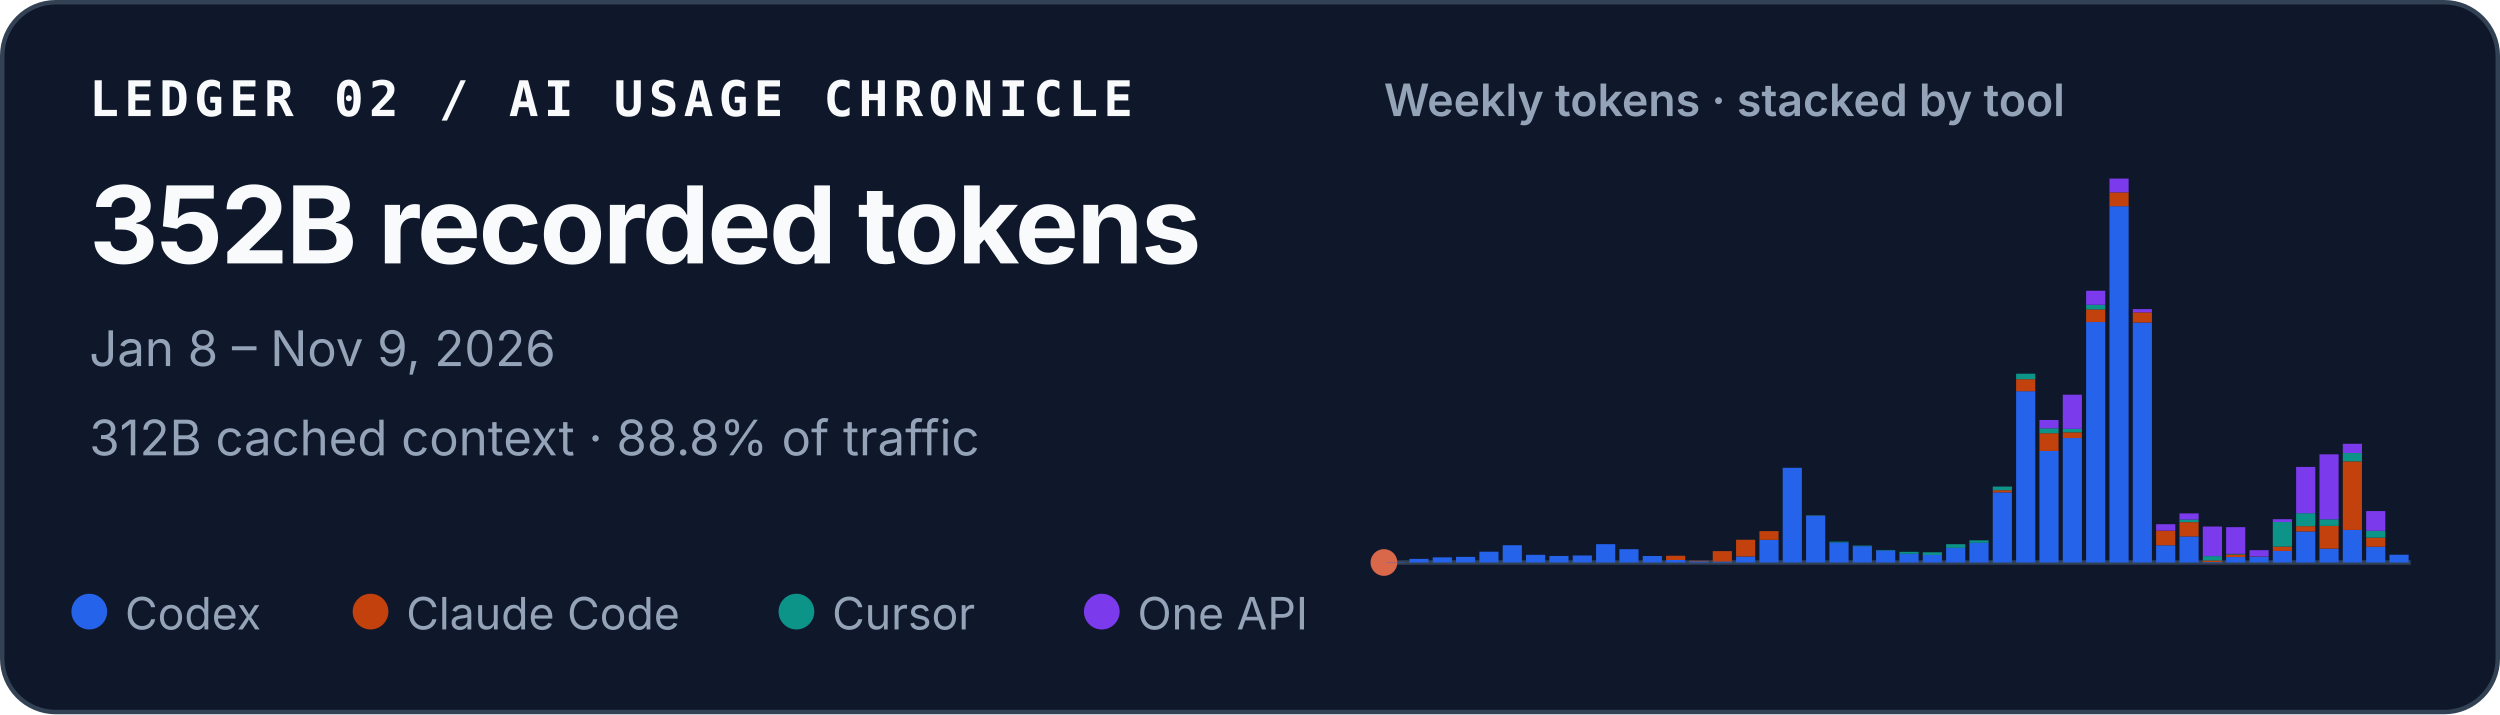
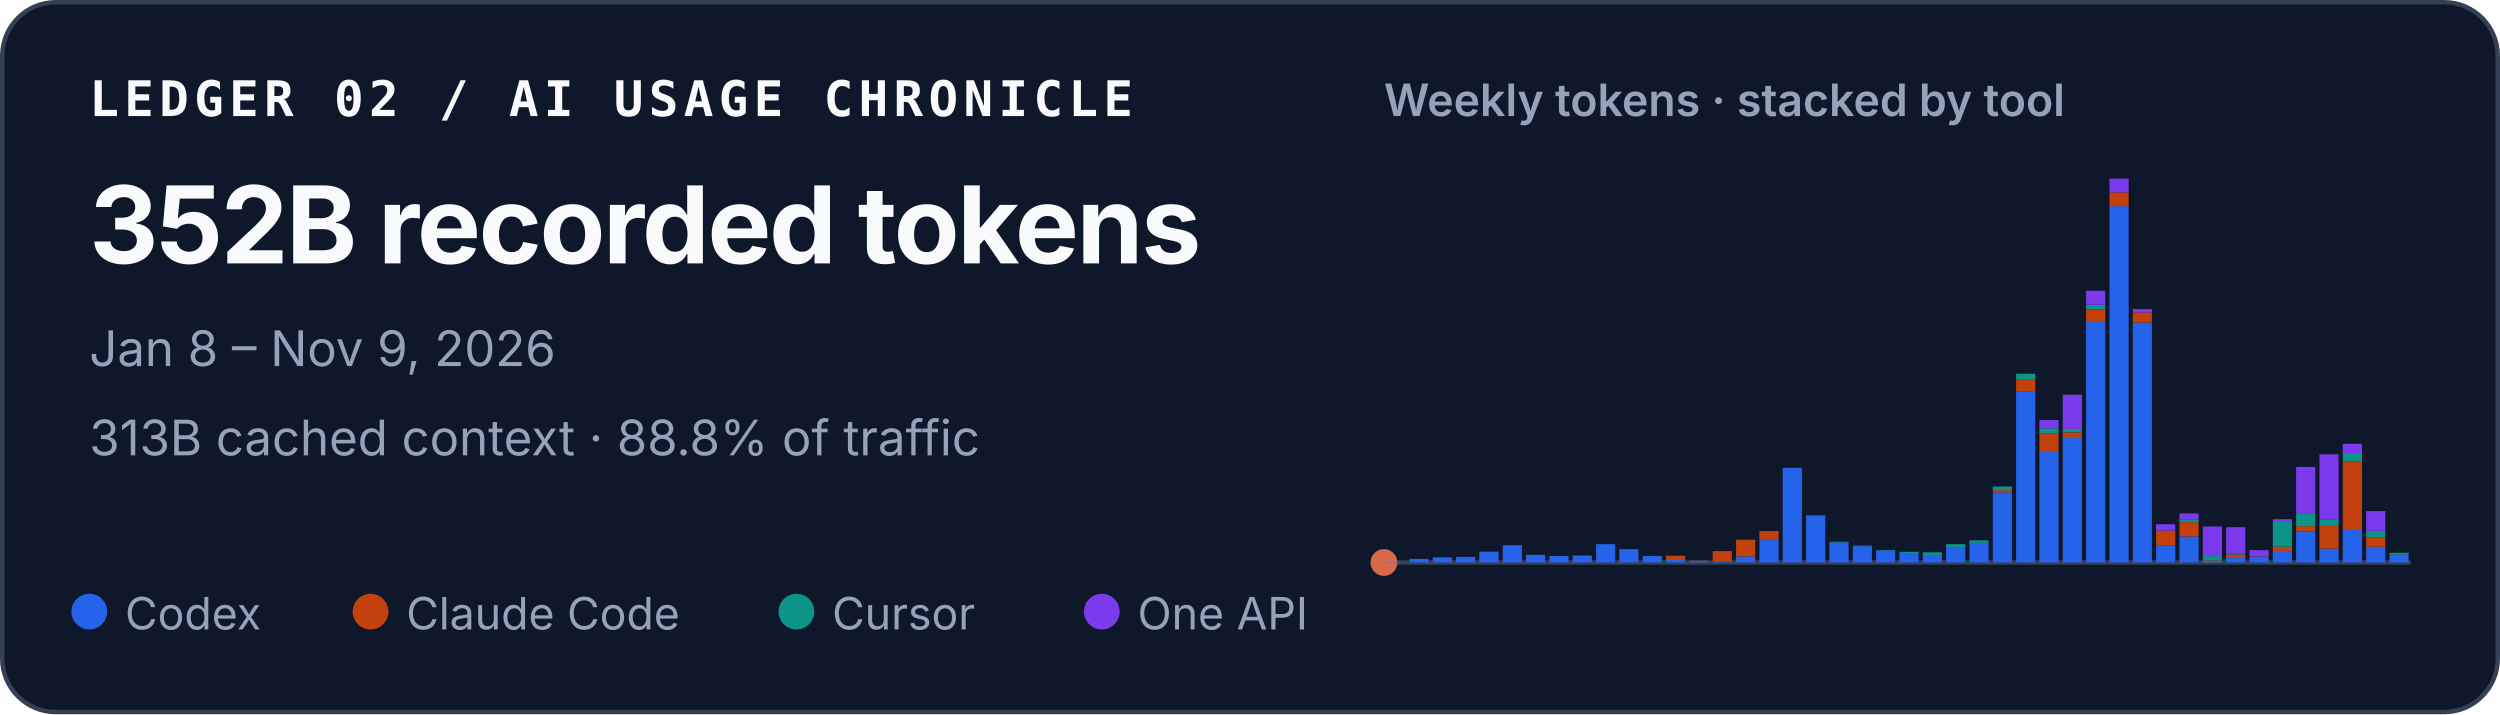
<svg xmlns="http://www.w3.org/2000/svg" width="560" height="160" viewBox="0 0 560 160" role="img" aria-labelledby="title desc">
  <style>
    text { font-family: ui-sans-serif, -apple-system, BlinkMacSystemFont, "Segoe UI", sans-serif; fill: #f8fafc; }
    .identity { font-family: ui-monospace, SFMono-Regular, Menlo, Consolas, monospace; font-size: 11px; font-weight: 700; letter-spacing: .11em; }
    .total { font-size: 24px; font-weight: 720; letter-spacing: -.02em; }
    .meta { font-size: 11px; fill: #94a3b8; }
    .chart-title { font-size: 10px; font-weight: 600; fill: #94a3b8; }
    .legend { font-size: 10px; fill: #94a3b8; }
  </style>
  <rect x=".5" y=".5" width="559" height="159" rx="12" fill="#0f172a" stroke="#334155" />
  <text x="20" y="26" class="identity">LEDGER 02 / AI USAGE CHRONICLE</text>
  <text x="20" y="59" class="total">352B recorded tokens</text>
  <text x="20" y="82" class="meta">Jan 8 – Nov 9, 2026</text>
-   <text x="20" y="102" class="meta">312B cached context · 88.8% of traffic</text>
+   <text x="20" y="102" class="meta">313B cached context · 88.8% of traffic</text>
  <text x="310" y="26" class="chart-title">Weekly tokens · stacked by tool</text>
  <line x1="310" y1="126" x2="540" y2="126" stroke="#334155" />
  <circle cx="310" cy="126" r="3" fill="#D9684B" aria-hidden="true" />
  <g aria-label="Weekly token volume, stacked by tool">
    <rect x="310.47" y="125.93" width="4.29" height="0.07" fill="#2563eb" />
    <rect x="315.70" y="125.19" width="4.29" height="0.81" fill="#2563eb" />
    <rect x="320.93" y="124.85" width="4.29" height="1.15" fill="#2563eb" />
    <rect x="326.15" y="124.74" width="4.29" height="1.26" fill="#2563eb" />
    <rect x="331.38" y="123.58" width="4.29" height="2.42" fill="#2563eb" />
    <rect x="336.61" y="122.13" width="4.29" height="3.87" fill="#2563eb" />
    <rect x="341.83" y="124.28" width="4.29" height="1.72" fill="#2563eb" />
    <rect x="347.06" y="124.54" width="4.29" height="1.46" fill="#2563eb" />
    <rect x="352.29" y="124.43" width="4.29" height="1.57" fill="#2563eb" />
    <rect x="357.52" y="121.89" width="4.29" height="4.11" fill="#2563eb" />
    <rect x="362.74" y="123.02" width="4.29" height="2.98" fill="#2563eb" />
    <rect x="367.97" y="124.55" width="4.29" height="1.45" fill="#2563eb" />
    <rect x="373.20" y="125.44" width="4.29" height="0.56" fill="#2563eb" />
    <rect x="373.20" y="124.49" width="4.29" height="0.95" fill="#c2410c" />
    <rect x="378.43" y="125.74" width="4.29" height="0.26" fill="#2563eb" />
    <rect x="378.43" y="125.61" width="4.29" height="0.13" fill="#c2410c" />
    <rect x="383.65" y="125.78" width="4.29" height="0.22" fill="#2563eb" />
    <rect x="383.65" y="123.45" width="4.29" height="2.33" fill="#c2410c" />
    <rect x="388.88" y="124.66" width="4.29" height="1.34" fill="#2563eb" />
    <rect x="388.88" y="120.90" width="4.29" height="3.75" fill="#c2410c" />
    <rect x="394.11" y="120.93" width="4.29" height="5.07" fill="#2563eb" />
    <rect x="394.11" y="118.97" width="4.29" height="1.96" fill="#c2410c" />
    <rect x="399.33" y="104.79" width="4.29" height="21.21" fill="#2563eb" />
    <rect x="404.56" y="115.49" width="4.29" height="10.51" fill="#2563eb" />
    <rect x="404.56" y="115.47" width="4.29" height="0.03" fill="#c2410c" />
    <rect x="404.56" y="115.41" width="4.29" height="0.05" fill="#0d9488" />
    <rect x="409.79" y="121.50" width="4.29" height="4.50" fill="#2563eb" />
    <rect x="409.79" y="121.33" width="4.29" height="0.17" fill="#0d9488" />
    <rect x="415.02" y="122.34" width="4.29" height="3.66" fill="#2563eb" />
    <rect x="415.02" y="122.22" width="4.29" height="0.12" fill="#0d9488" />
    <rect x="420.24" y="123.29" width="4.29" height="2.71" fill="#2563eb" />
    <rect x="420.24" y="123.19" width="4.29" height="0.10" fill="#0d9488" />
    <rect x="425.47" y="124.05" width="4.29" height="1.95" fill="#2563eb" />
    <rect x="425.47" y="123.61" width="4.29" height="0.44" fill="#0d9488" />
    <rect x="430.70" y="124.31" width="4.29" height="1.69" fill="#2563eb" />
    <rect x="430.70" y="124.31" width="4.29" height="0.00" fill="#c2410c" />
    <rect x="430.70" y="123.71" width="4.29" height="0.60" fill="#0d9488" />
    <rect x="435.93" y="122.72" width="4.29" height="3.28" fill="#2563eb" />
    <rect x="435.93" y="121.90" width="4.29" height="0.82" fill="#0d9488" />
    <rect x="441.15" y="121.59" width="4.29" height="4.41" fill="#2563eb" />
    <rect x="441.15" y="121.04" width="4.29" height="0.55" fill="#0d9488" />
    <rect x="446.38" y="110.29" width="4.29" height="15.71" fill="#2563eb" />
    <rect x="446.38" y="109.80" width="4.29" height="0.49" fill="#c2410c" />
    <rect x="446.38" y="108.99" width="4.29" height="0.81" fill="#0d9488" />
    <rect x="446.38" y="108.99" width="4.29" height="0.00" fill="#7c3aed" />
    <rect x="451.61" y="87.63" width="4.29" height="38.37" fill="#2563eb" />
    <rect x="451.61" y="84.94" width="4.29" height="2.69" fill="#c2410c" />
    <rect x="451.61" y="83.71" width="4.29" height="1.23" fill="#0d9488" />
    <rect x="456.83" y="101.02" width="4.29" height="24.98" fill="#2563eb" />
    <rect x="456.83" y="97.04" width="4.29" height="3.97" fill="#c2410c" />
    <rect x="456.83" y="95.94" width="4.29" height="1.10" fill="#0d9488" />
    <rect x="456.83" y="94.07" width="4.29" height="1.87" fill="#7c3aed" />
    <rect x="462.06" y="98.12" width="4.29" height="27.88" fill="#2563eb" />
    <rect x="462.06" y="96.84" width="4.29" height="1.28" fill="#c2410c" />
    <rect x="462.06" y="96.07" width="4.29" height="0.77" fill="#0d9488" />
    <rect x="462.06" y="88.42" width="4.29" height="7.65" fill="#7c3aed" />
    <rect x="467.29" y="72.14" width="4.29" height="53.86" fill="#2563eb" />
    <rect x="467.29" y="69.30" width="4.29" height="2.84" fill="#c2410c" />
    <rect x="467.29" y="68.27" width="4.29" height="1.04" fill="#0d9488" />
    <rect x="467.29" y="65.13" width="4.29" height="3.14" fill="#7c3aed" />
    <rect x="472.52" y="46.18" width="4.29" height="79.82" fill="#2563eb" />
    <rect x="472.52" y="43.09" width="4.29" height="3.10" fill="#c2410c" />
    <rect x="472.52" y="40.00" width="4.29" height="3.09" fill="#7c3aed" />
    <rect x="477.74" y="72.26" width="4.29" height="53.74" fill="#2563eb" />
    <rect x="477.74" y="69.96" width="4.29" height="2.30" fill="#c2410c" />
    <rect x="477.74" y="69.24" width="4.29" height="0.73" fill="#7c3aed" />
    <rect x="482.97" y="122.15" width="4.29" height="3.85" fill="#2563eb" />
    <rect x="482.97" y="118.85" width="4.29" height="3.29" fill="#c2410c" />
    <rect x="482.97" y="117.42" width="4.29" height="1.43" fill="#7c3aed" />
    <rect x="488.20" y="120.17" width="4.29" height="5.83" fill="#2563eb" />
    <rect x="488.20" y="116.96" width="4.29" height="3.21" fill="#c2410c" />
    <rect x="488.20" y="116.37" width="4.29" height="0.59" fill="#0d9488" />
    <rect x="488.20" y="115.00" width="4.29" height="1.38" fill="#7c3aed" />
    <rect x="493.43" y="125.90" width="4.29" height="0.10" fill="#2563eb" />
    <rect x="493.43" y="125.54" width="4.29" height="0.36" fill="#c2410c" />
    <rect x="493.43" y="124.57" width="4.29" height="0.97" fill="#0d9488" />
    <rect x="493.43" y="117.94" width="4.29" height="6.63" fill="#7c3aed" />
    <rect x="498.65" y="124.78" width="4.29" height="1.22" fill="#2563eb" />
    <rect x="498.65" y="124.20" width="4.29" height="0.58" fill="#c2410c" />
    <rect x="498.65" y="124.06" width="4.29" height="0.14" fill="#0d9488" />
    <rect x="498.65" y="118.08" width="4.29" height="5.98" fill="#7c3aed" />
    <rect x="503.88" y="124.70" width="4.29" height="1.30" fill="#2563eb" />
    <rect x="503.88" y="124.64" width="4.29" height="0.06" fill="#c2410c" />
    <rect x="503.88" y="123.24" width="4.29" height="1.40" fill="#7c3aed" />
    <rect x="509.11" y="123.41" width="4.29" height="2.59" fill="#2563eb" />
    <rect x="509.11" y="122.44" width="4.29" height="0.97" fill="#c2410c" />
    <rect x="509.11" y="116.93" width="4.29" height="5.51" fill="#0d9488" />
    <rect x="509.11" y="116.30" width="4.29" height="0.63" fill="#7c3aed" />
    <rect x="514.33" y="119.05" width="4.29" height="6.95" fill="#2563eb" />
    <rect x="514.33" y="117.86" width="4.29" height="1.19" fill="#c2410c" />
    <rect x="514.33" y="114.95" width="4.29" height="2.91" fill="#0d9488" />
    <rect x="514.33" y="104.59" width="4.29" height="10.36" fill="#7c3aed" />
    <rect x="519.56" y="122.91" width="4.29" height="3.09" fill="#2563eb" />
    <rect x="519.56" y="117.80" width="4.29" height="5.10" fill="#c2410c" />
    <rect x="519.56" y="116.32" width="4.29" height="1.48" fill="#0d9488" />
    <rect x="519.56" y="101.77" width="4.29" height="14.55" fill="#7c3aed" />
    <rect x="524.79" y="118.71" width="4.29" height="7.29" fill="#2563eb" />
    <rect x="524.79" y="103.34" width="4.29" height="15.37" fill="#c2410c" />
    <rect x="524.79" y="101.48" width="4.29" height="1.86" fill="#0d9488" />
    <rect x="524.79" y="99.41" width="4.29" height="2.06" fill="#7c3aed" />
    <rect x="530.02" y="122.47" width="4.29" height="3.53" fill="#2563eb" />
    <rect x="530.02" y="120.44" width="4.29" height="2.03" fill="#c2410c" />
    <rect x="530.02" y="118.90" width="4.29" height="1.54" fill="#0d9488" />
    <rect x="530.02" y="114.48" width="4.29" height="4.42" fill="#7c3aed" />
    <rect x="535.24" y="124.26" width="4.29" height="1.74" fill="#2563eb" />
+     <rect x="535.24" y="123.83" width="4.29" height="0.43" fill="#0d9488" />
  </g>
  <circle cx="20" cy="137" r="4" fill="#2563eb" />
  <text x="28" y="141" class="legend">Codex</text>
  <circle cx="83" cy="137" r="4" fill="#c2410c" />
  <text x="91" y="141" class="legend">Claude Code</text>
  <circle cx="178.4" cy="137" r="4" fill="#0d9488" />
  <text x="186.4" y="141" class="legend">Cursor</text>
  <circle cx="246.8" cy="137" r="4" fill="#7c3aed" />
  <text x="254.8" y="141" class="legend">One API</text>
</svg>
